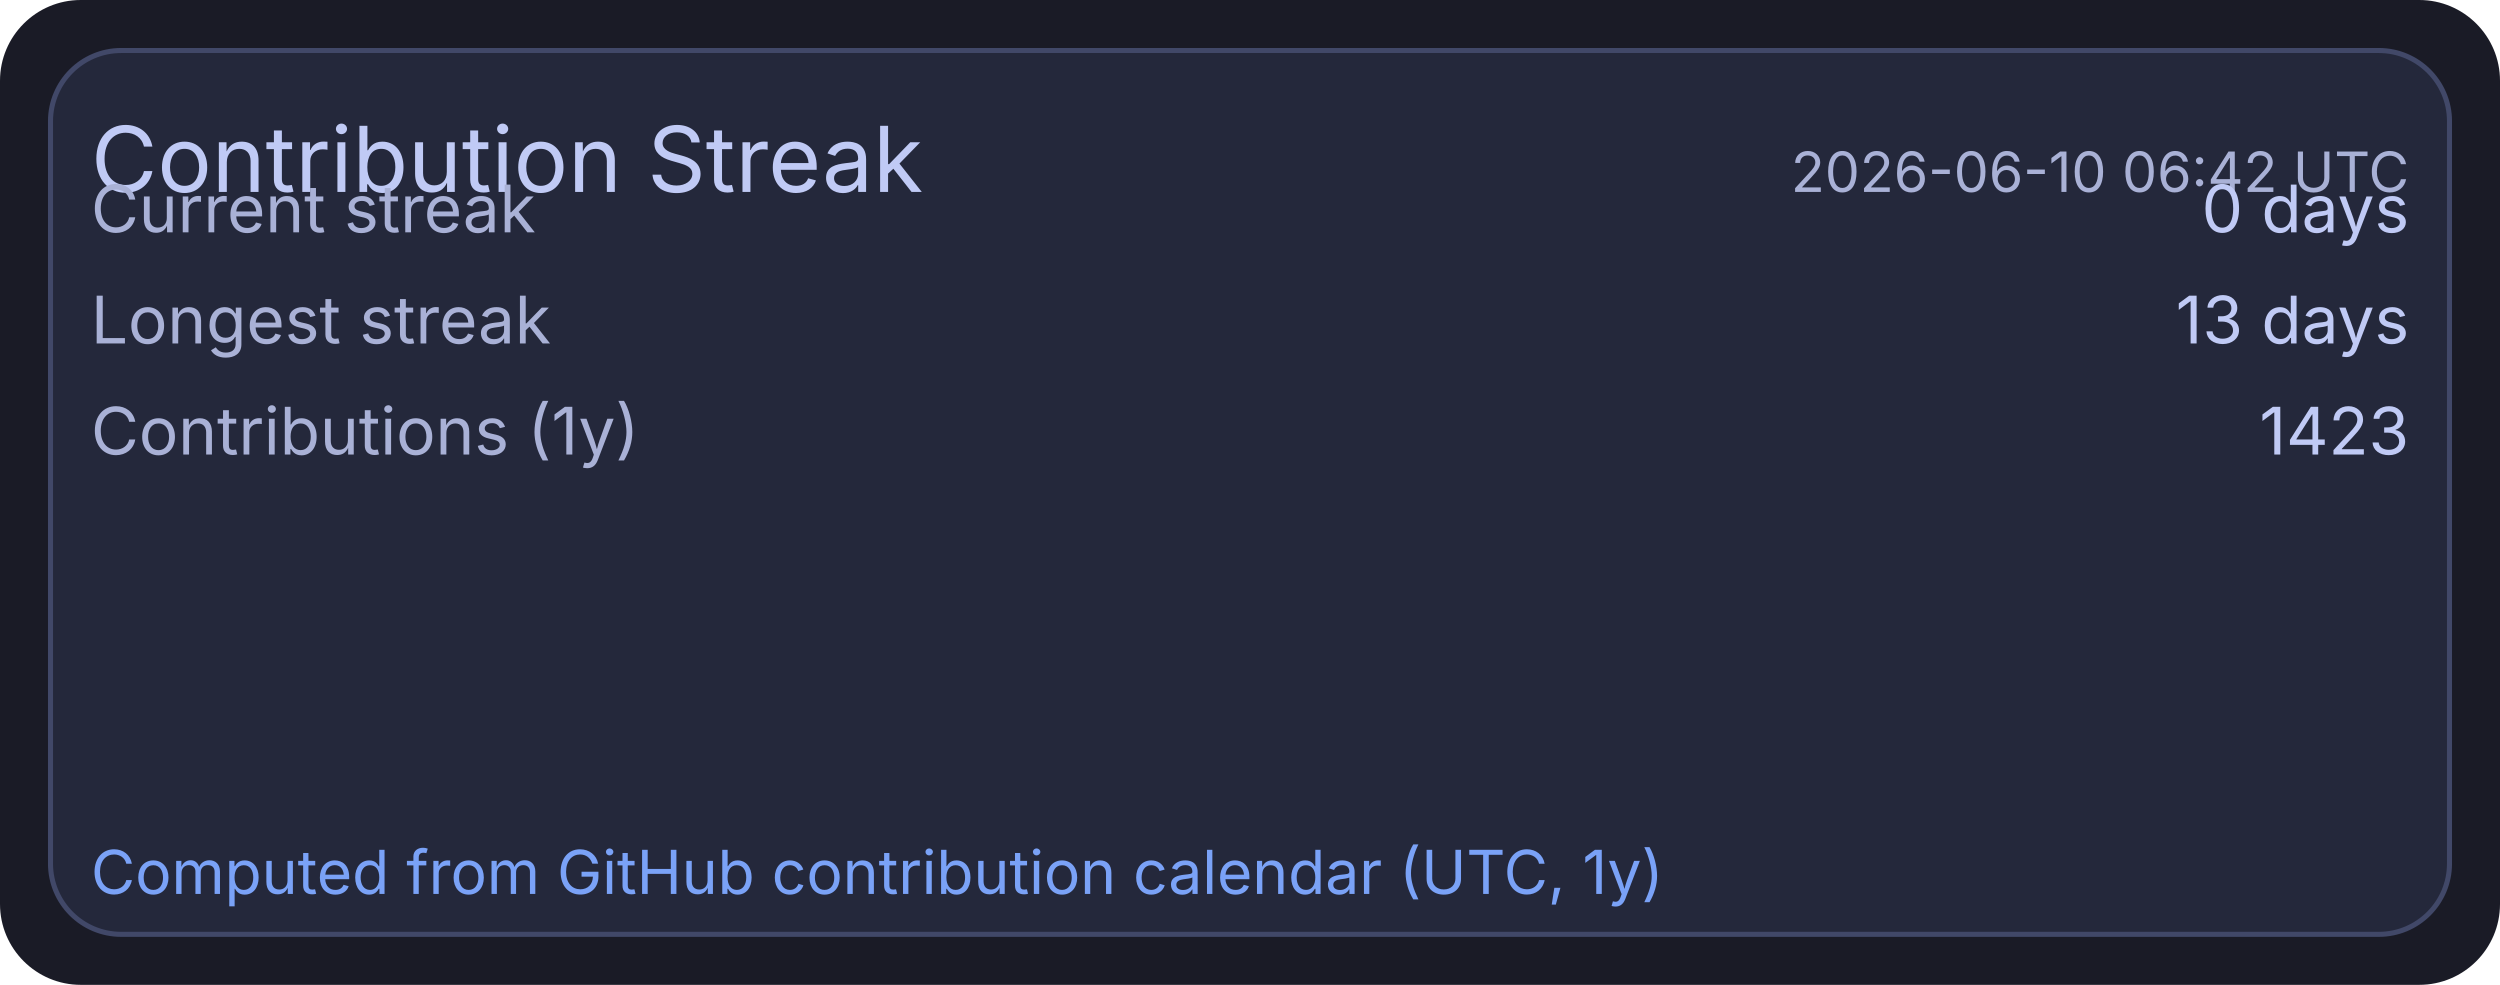
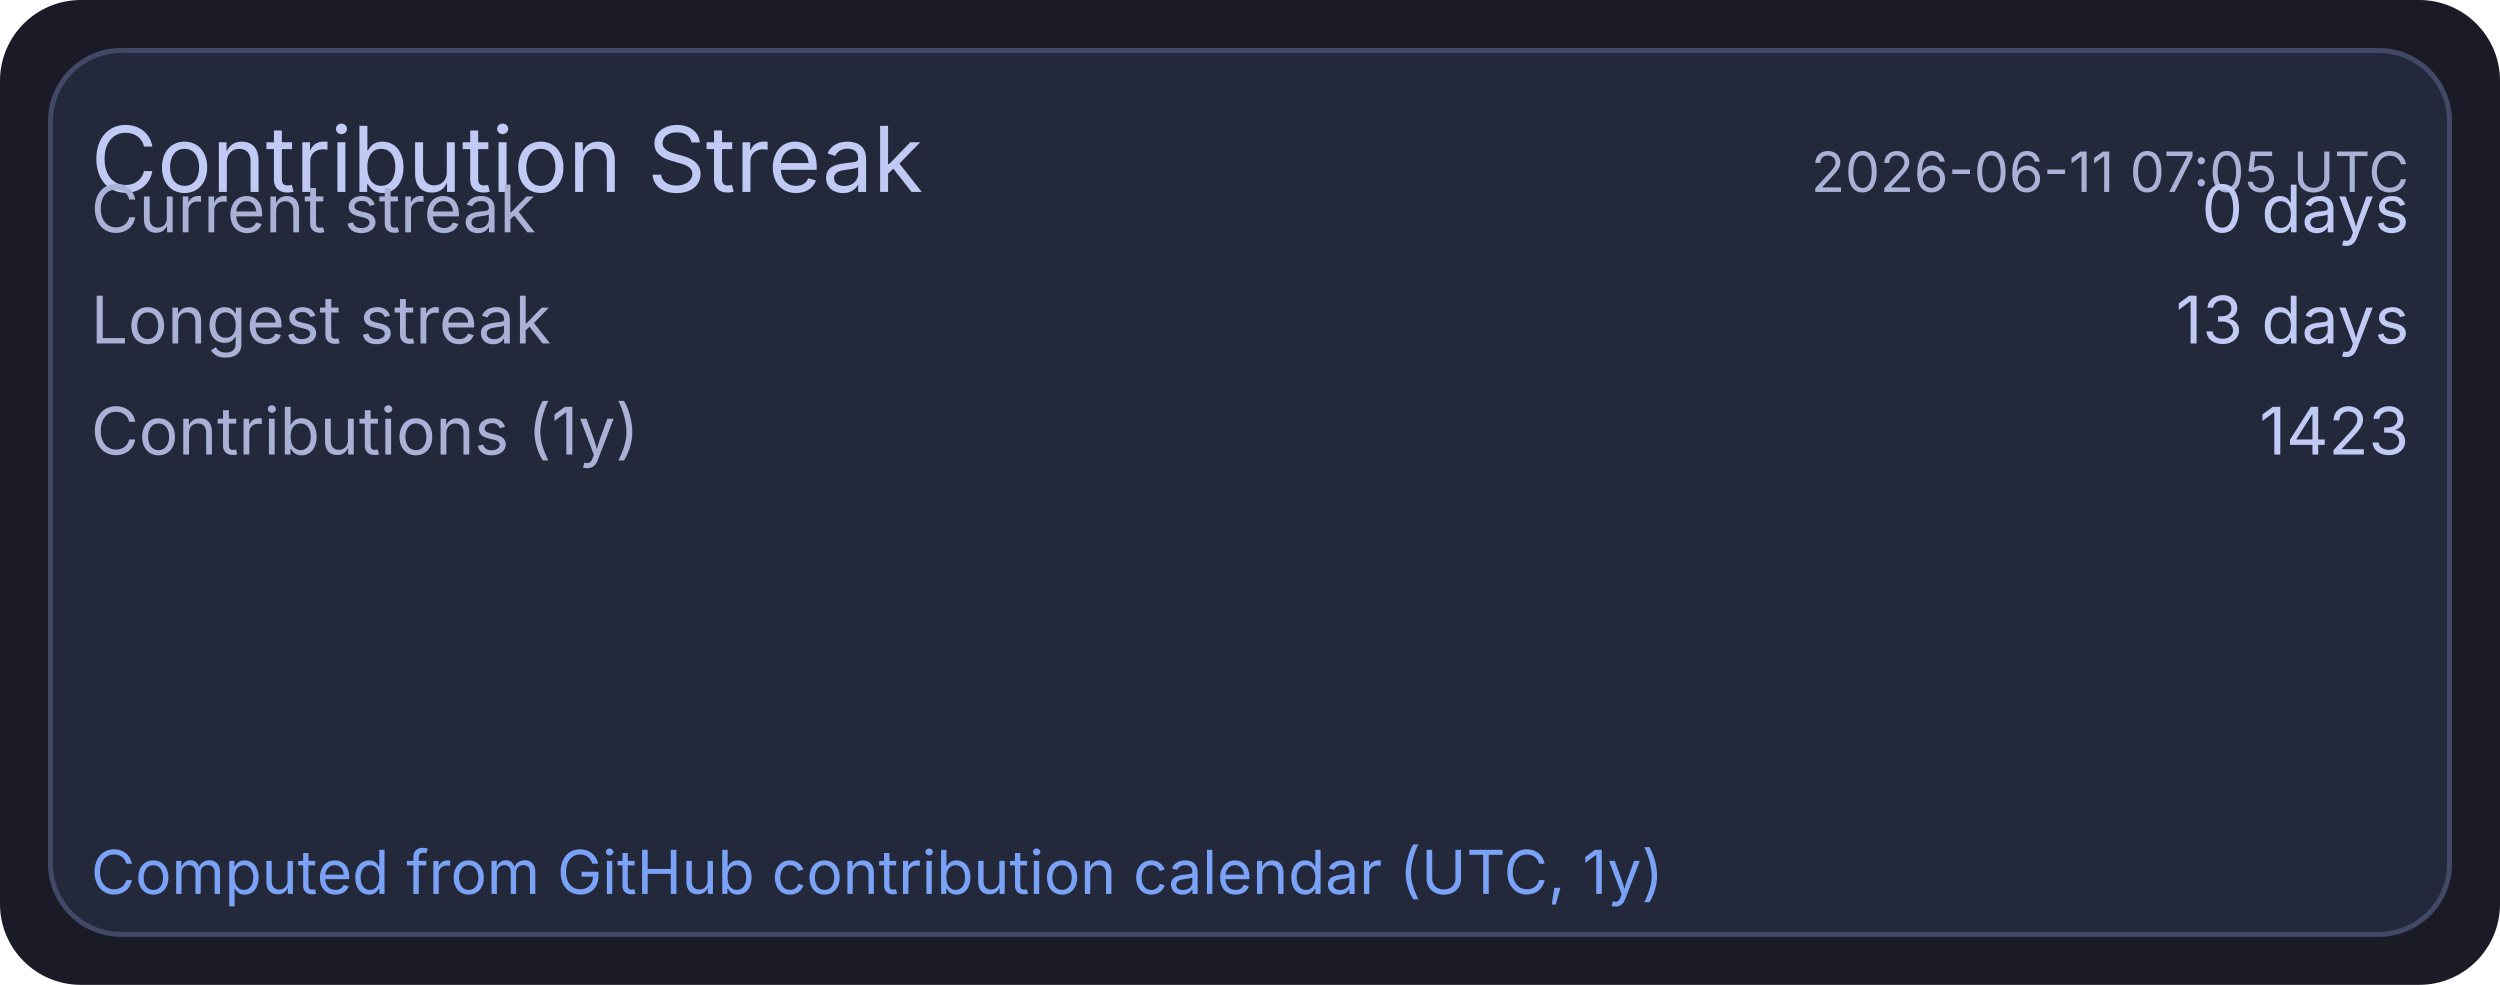
<svg xmlns="http://www.w3.org/2000/svg" width="495" height="195" viewBox="0 0 495 195">
  <rect x="0" y="0" width="495" height="195" rx="16" fill="#1a1b26" />
  <rect x="10" y="10" width="475" height="175" rx="14" fill="#24283b" stroke="#414868" stroke-width="1" />
  <text x="18" y="38" fill="#c0caf5" font-size="18" font-family="ui-sans-serif, system-ui, -apple-system, Segoe UI">Contribution Streak</text>
-   <text x="477" y="38" text-anchor="end" fill="#a9b1d6" font-size="11" font-family="ui-sans-serif, system-ui, -apple-system, Segoe UI">2026-06-10 06:42 UTC</text>
+   <text x="477" y="38" text-anchor="end" fill="#a9b1d6" font-size="11" font-family="ui-sans-serif, system-ui, -apple-system, Segoe UI">2026-06-11 07:05 UTC</text>
  <text x="18" y="46" fill="#a9b1d6" font-size="13" font-family="ui-sans-serif, system-ui, -apple-system, Segoe UI">Current streak</text>
  <text x="477" y="46" text-anchor="end" fill="#c0caf5" font-size="13" font-family="ui-sans-serif, system-ui, -apple-system, Segoe UI">0 days</text>
  <text x="18" y="68" fill="#a9b1d6" font-size="13" font-family="ui-sans-serif, system-ui, -apple-system, Segoe UI">Longest streak</text>
  <text x="477" y="68" text-anchor="end" fill="#c0caf5" font-size="13" font-family="ui-sans-serif, system-ui, -apple-system, Segoe UI">13 days</text>
  <text x="18" y="90" fill="#a9b1d6" font-size="13" font-family="ui-sans-serif, system-ui, -apple-system, Segoe UI">Contributions (1y)</text>
  <text x="477" y="90" text-anchor="end" fill="#c0caf5" font-size="13" font-family="ui-sans-serif, system-ui, -apple-system, Segoe UI">1423</text>
  <text x="18" y="177" fill="#7aa2f7" font-size="12" font-family="ui-sans-serif, system-ui, -apple-system, Segoe UI">Computed from GitHub contribution calendar (UTC, 1y)</text>
</svg>
